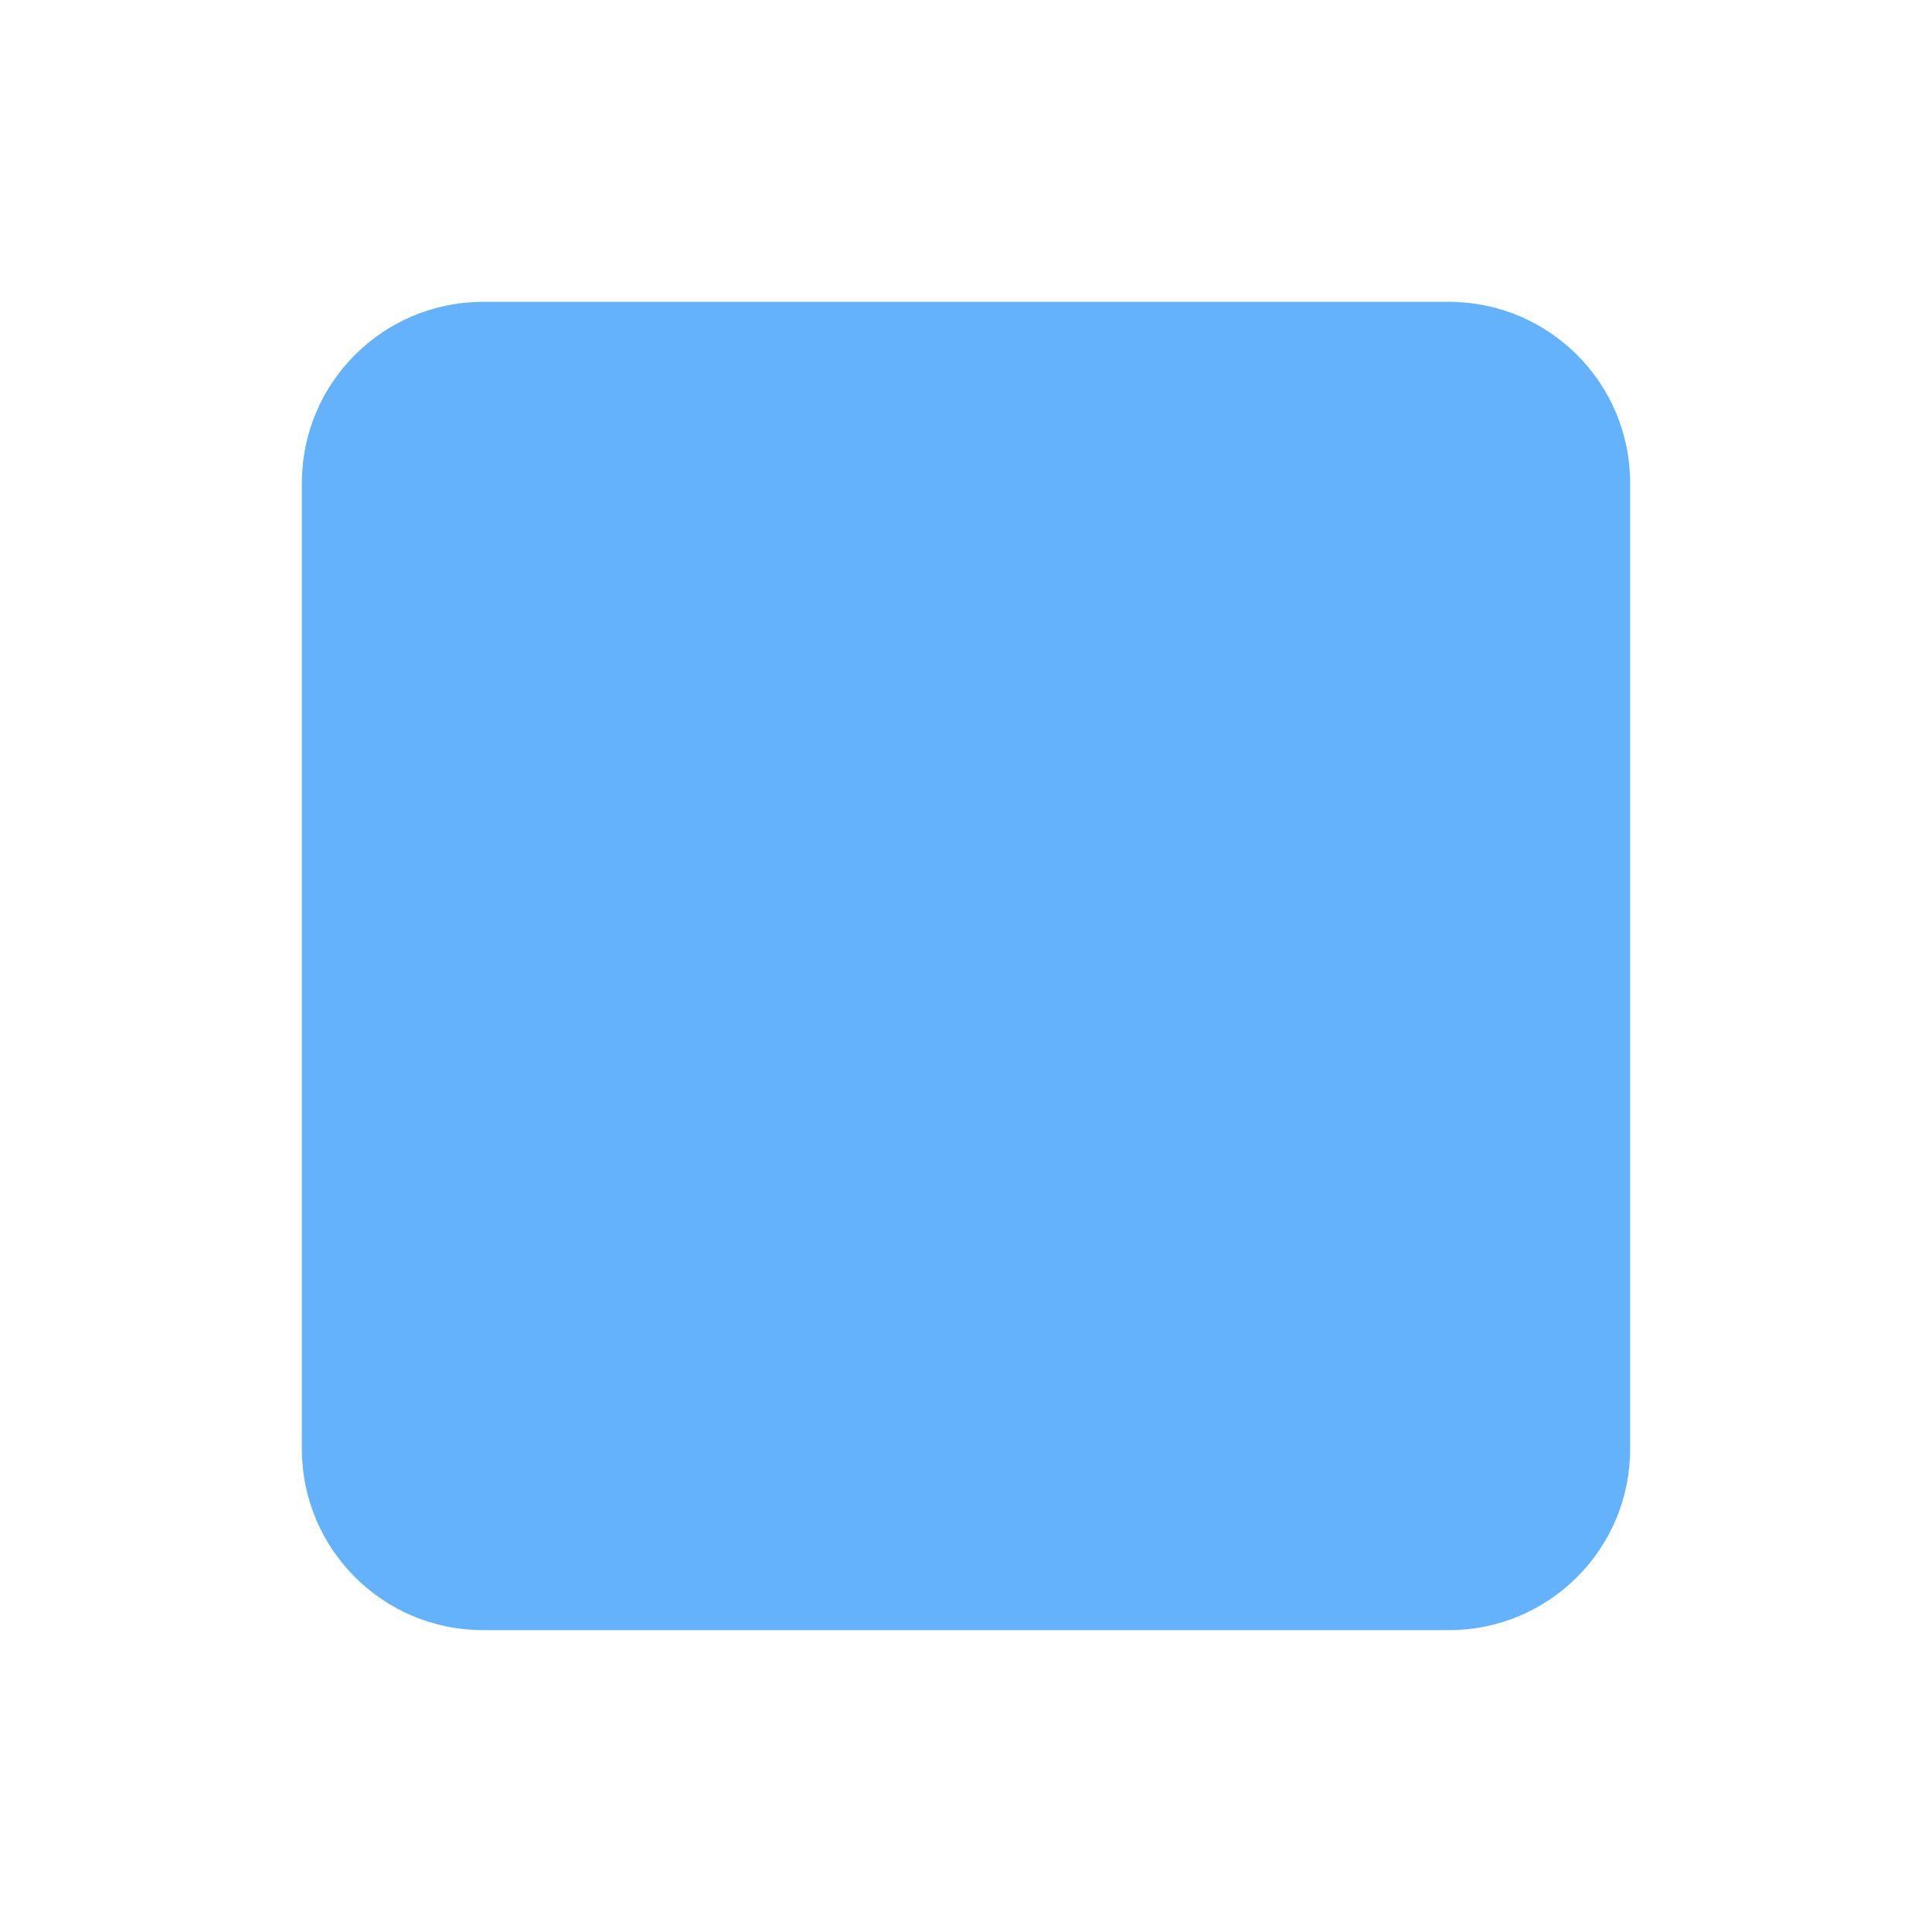
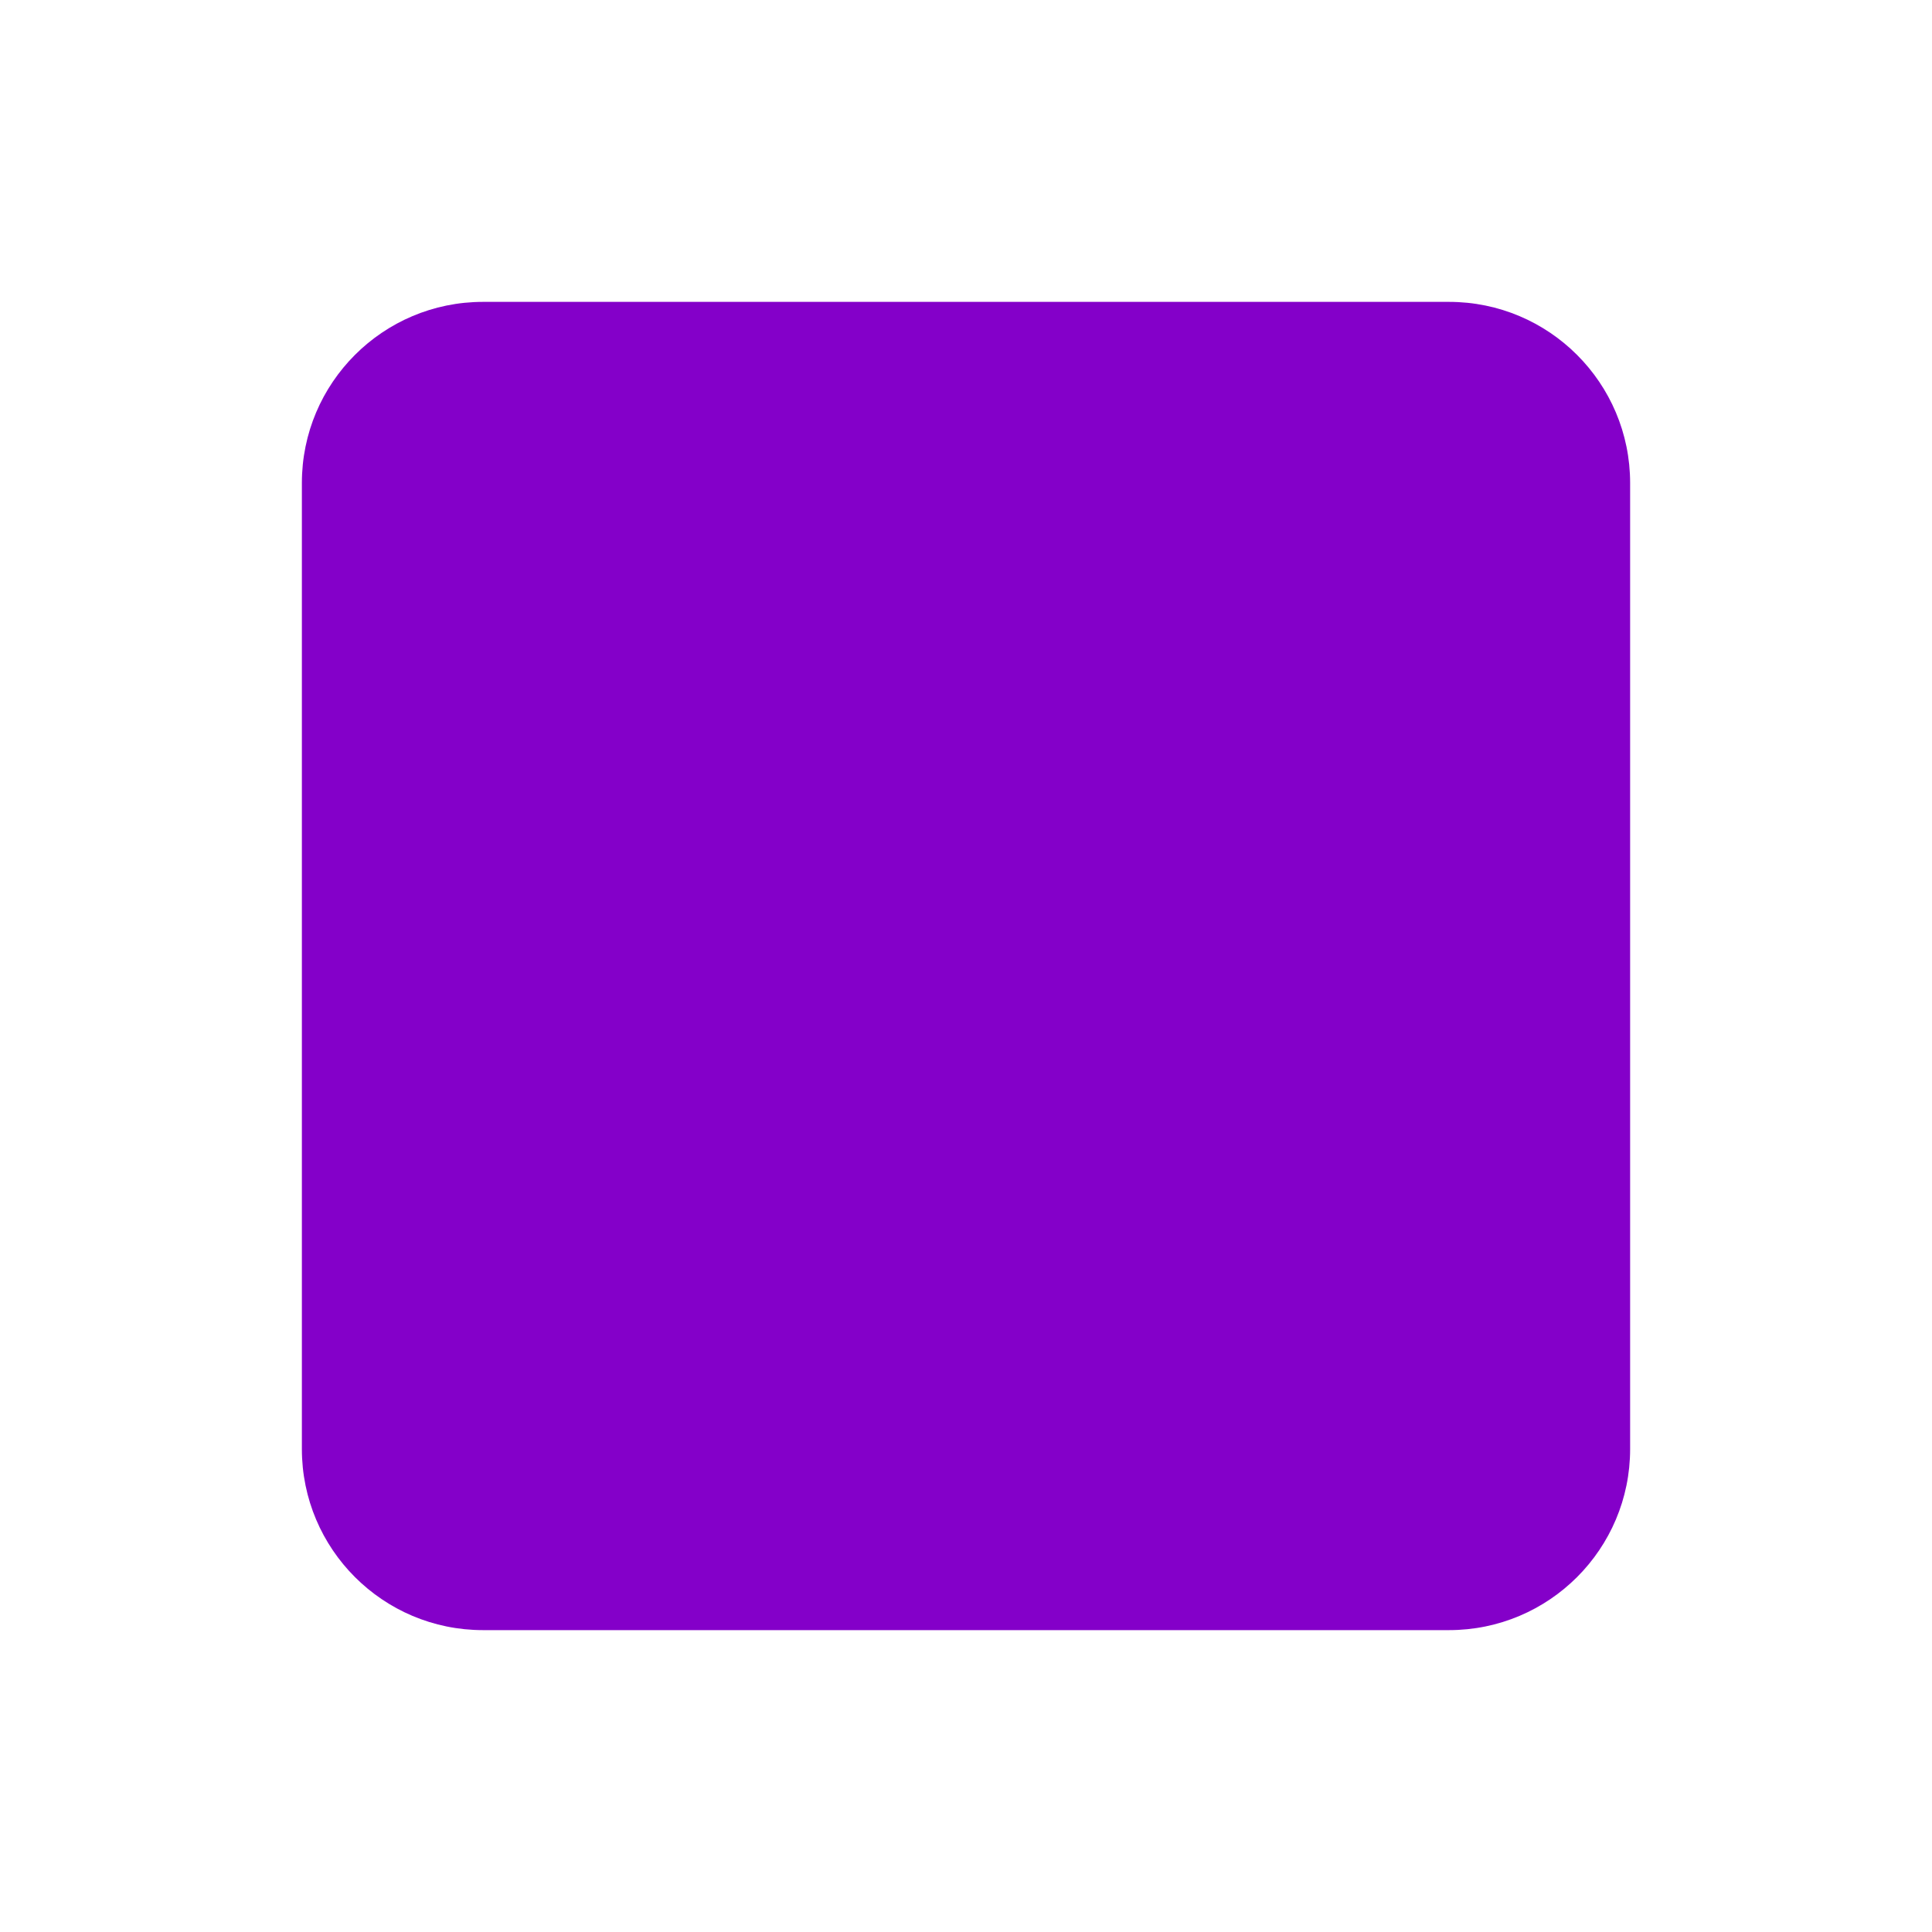
<svg xmlns="http://www.w3.org/2000/svg" width="16" height="16" viewBox="0 0 16 16" fill="none">
-   <rect x="2.5" y="2.5" width="11" height="11" rx="1.5" fill="#64b2fc" />
+   <rect x="2.5" y="2.5" width="11" height="11" rx="1.5" fill="#8400C9FF" />
</svg>
